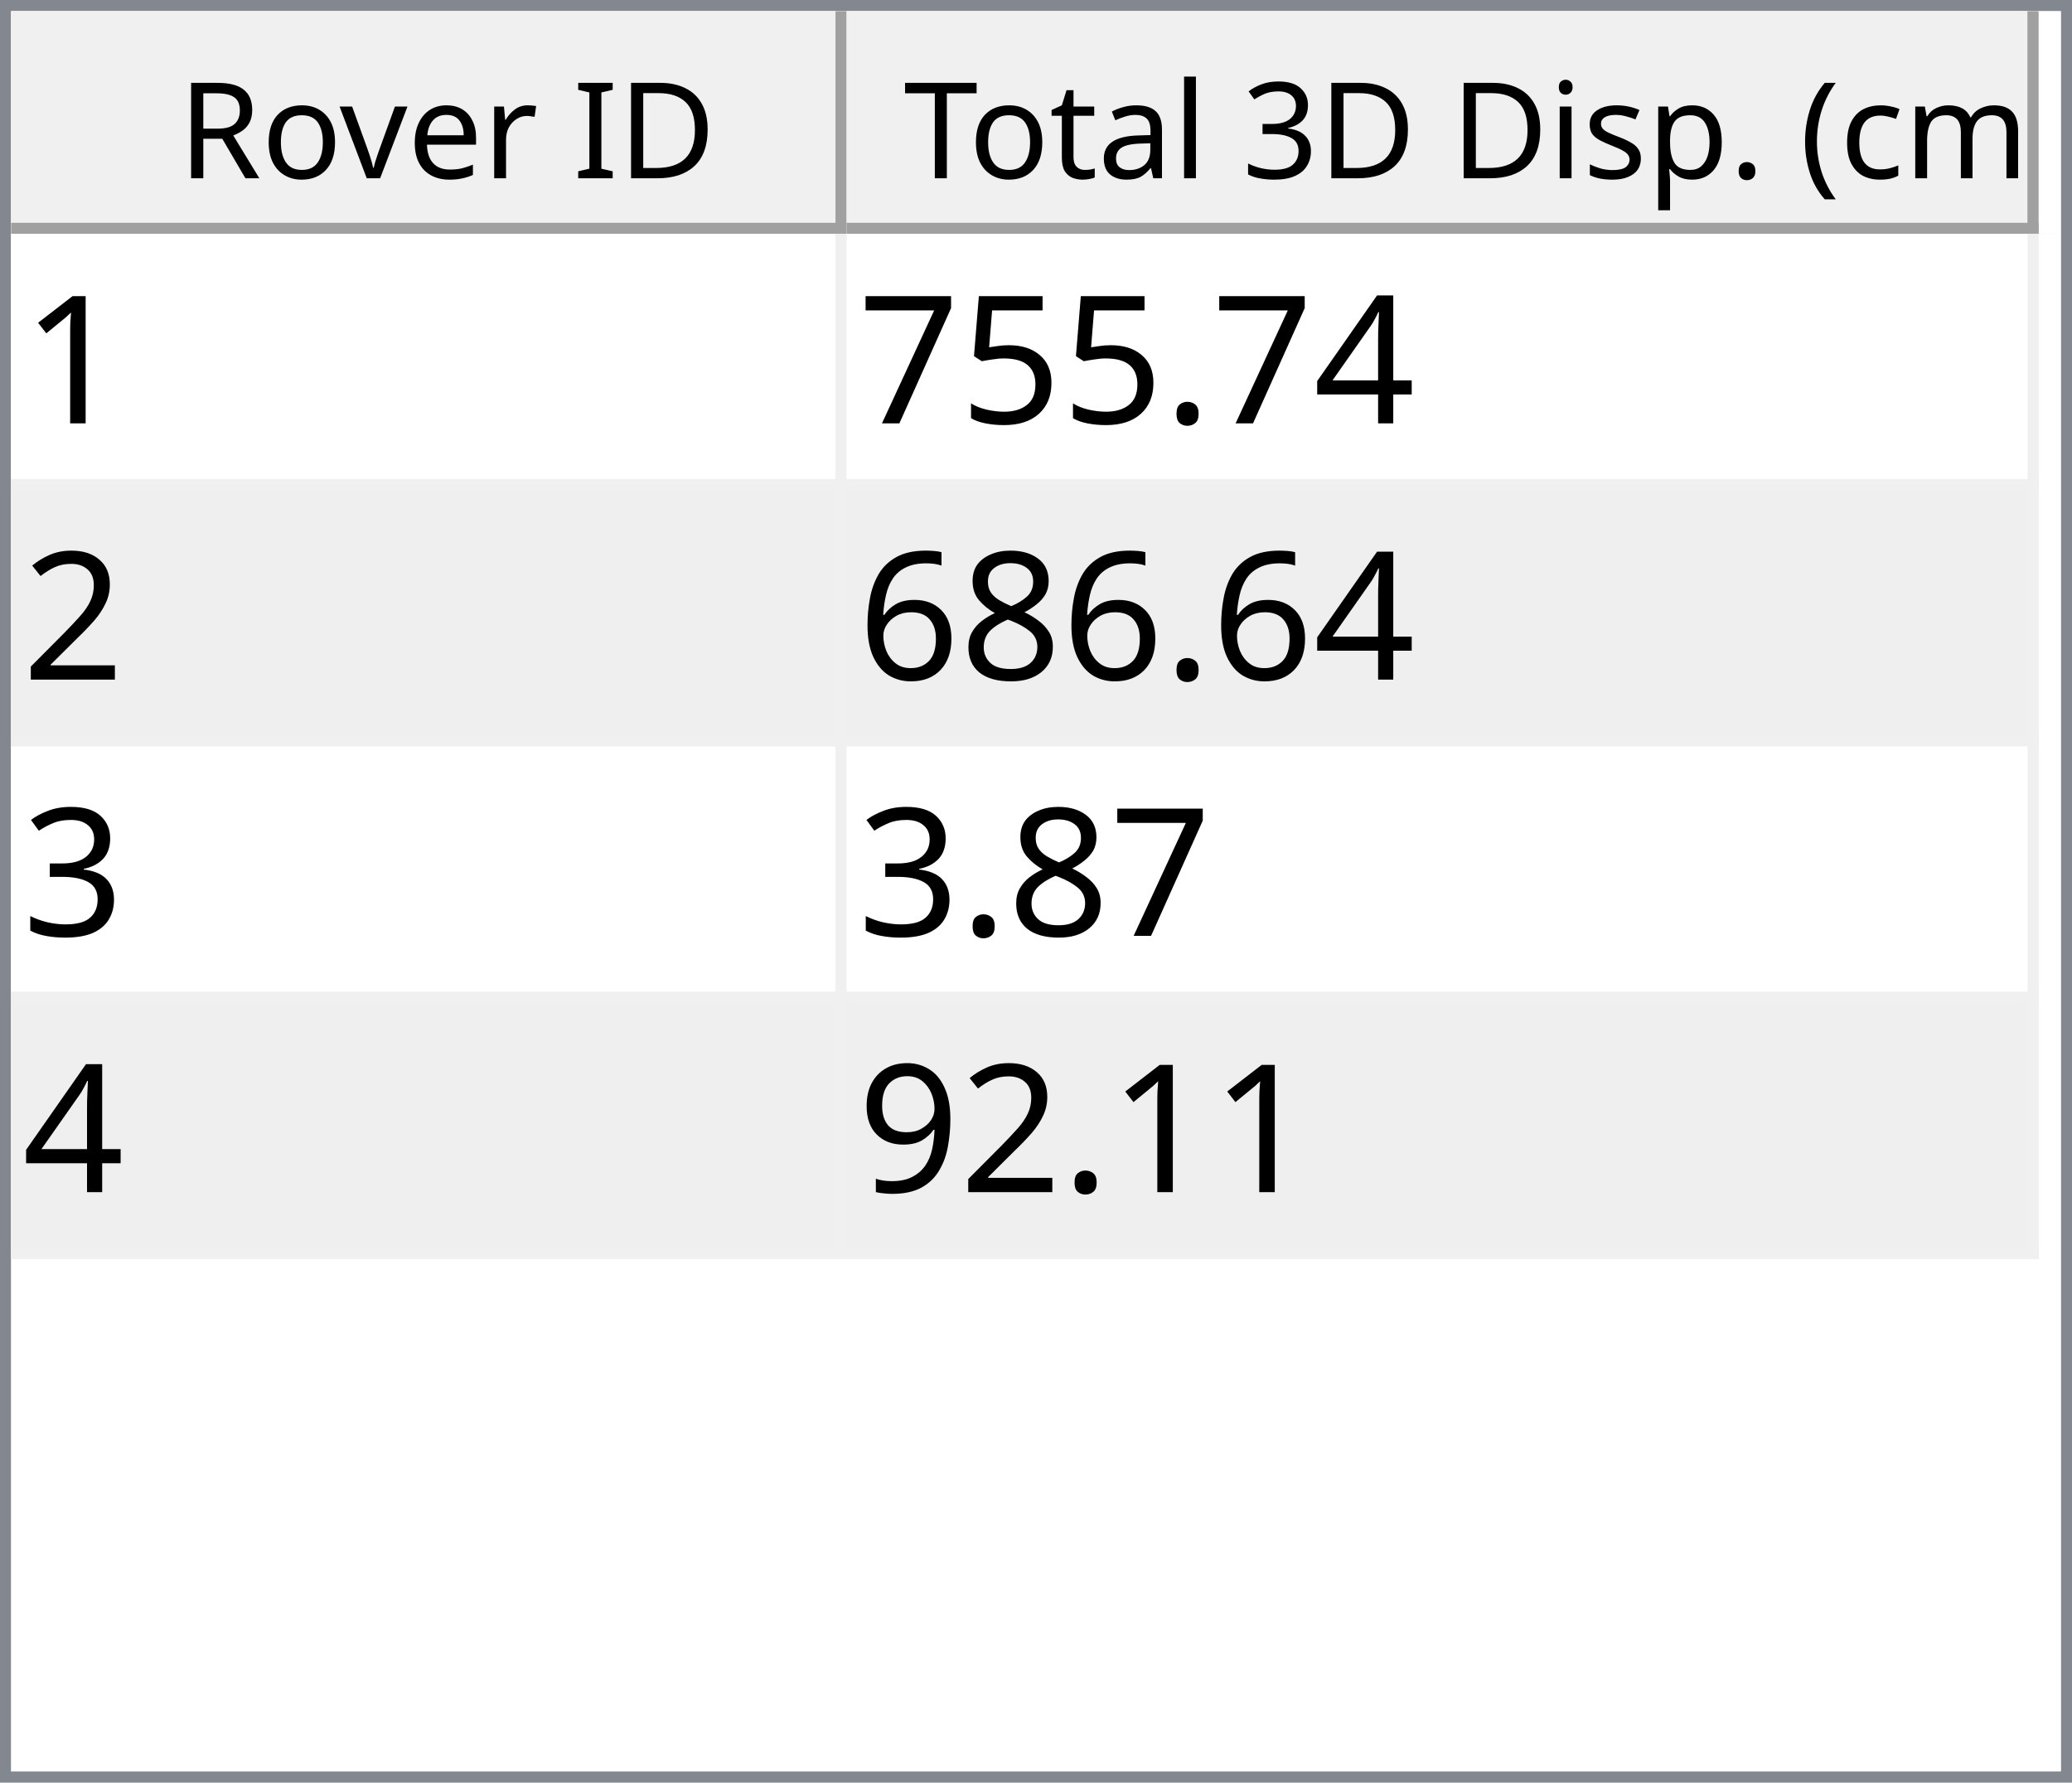
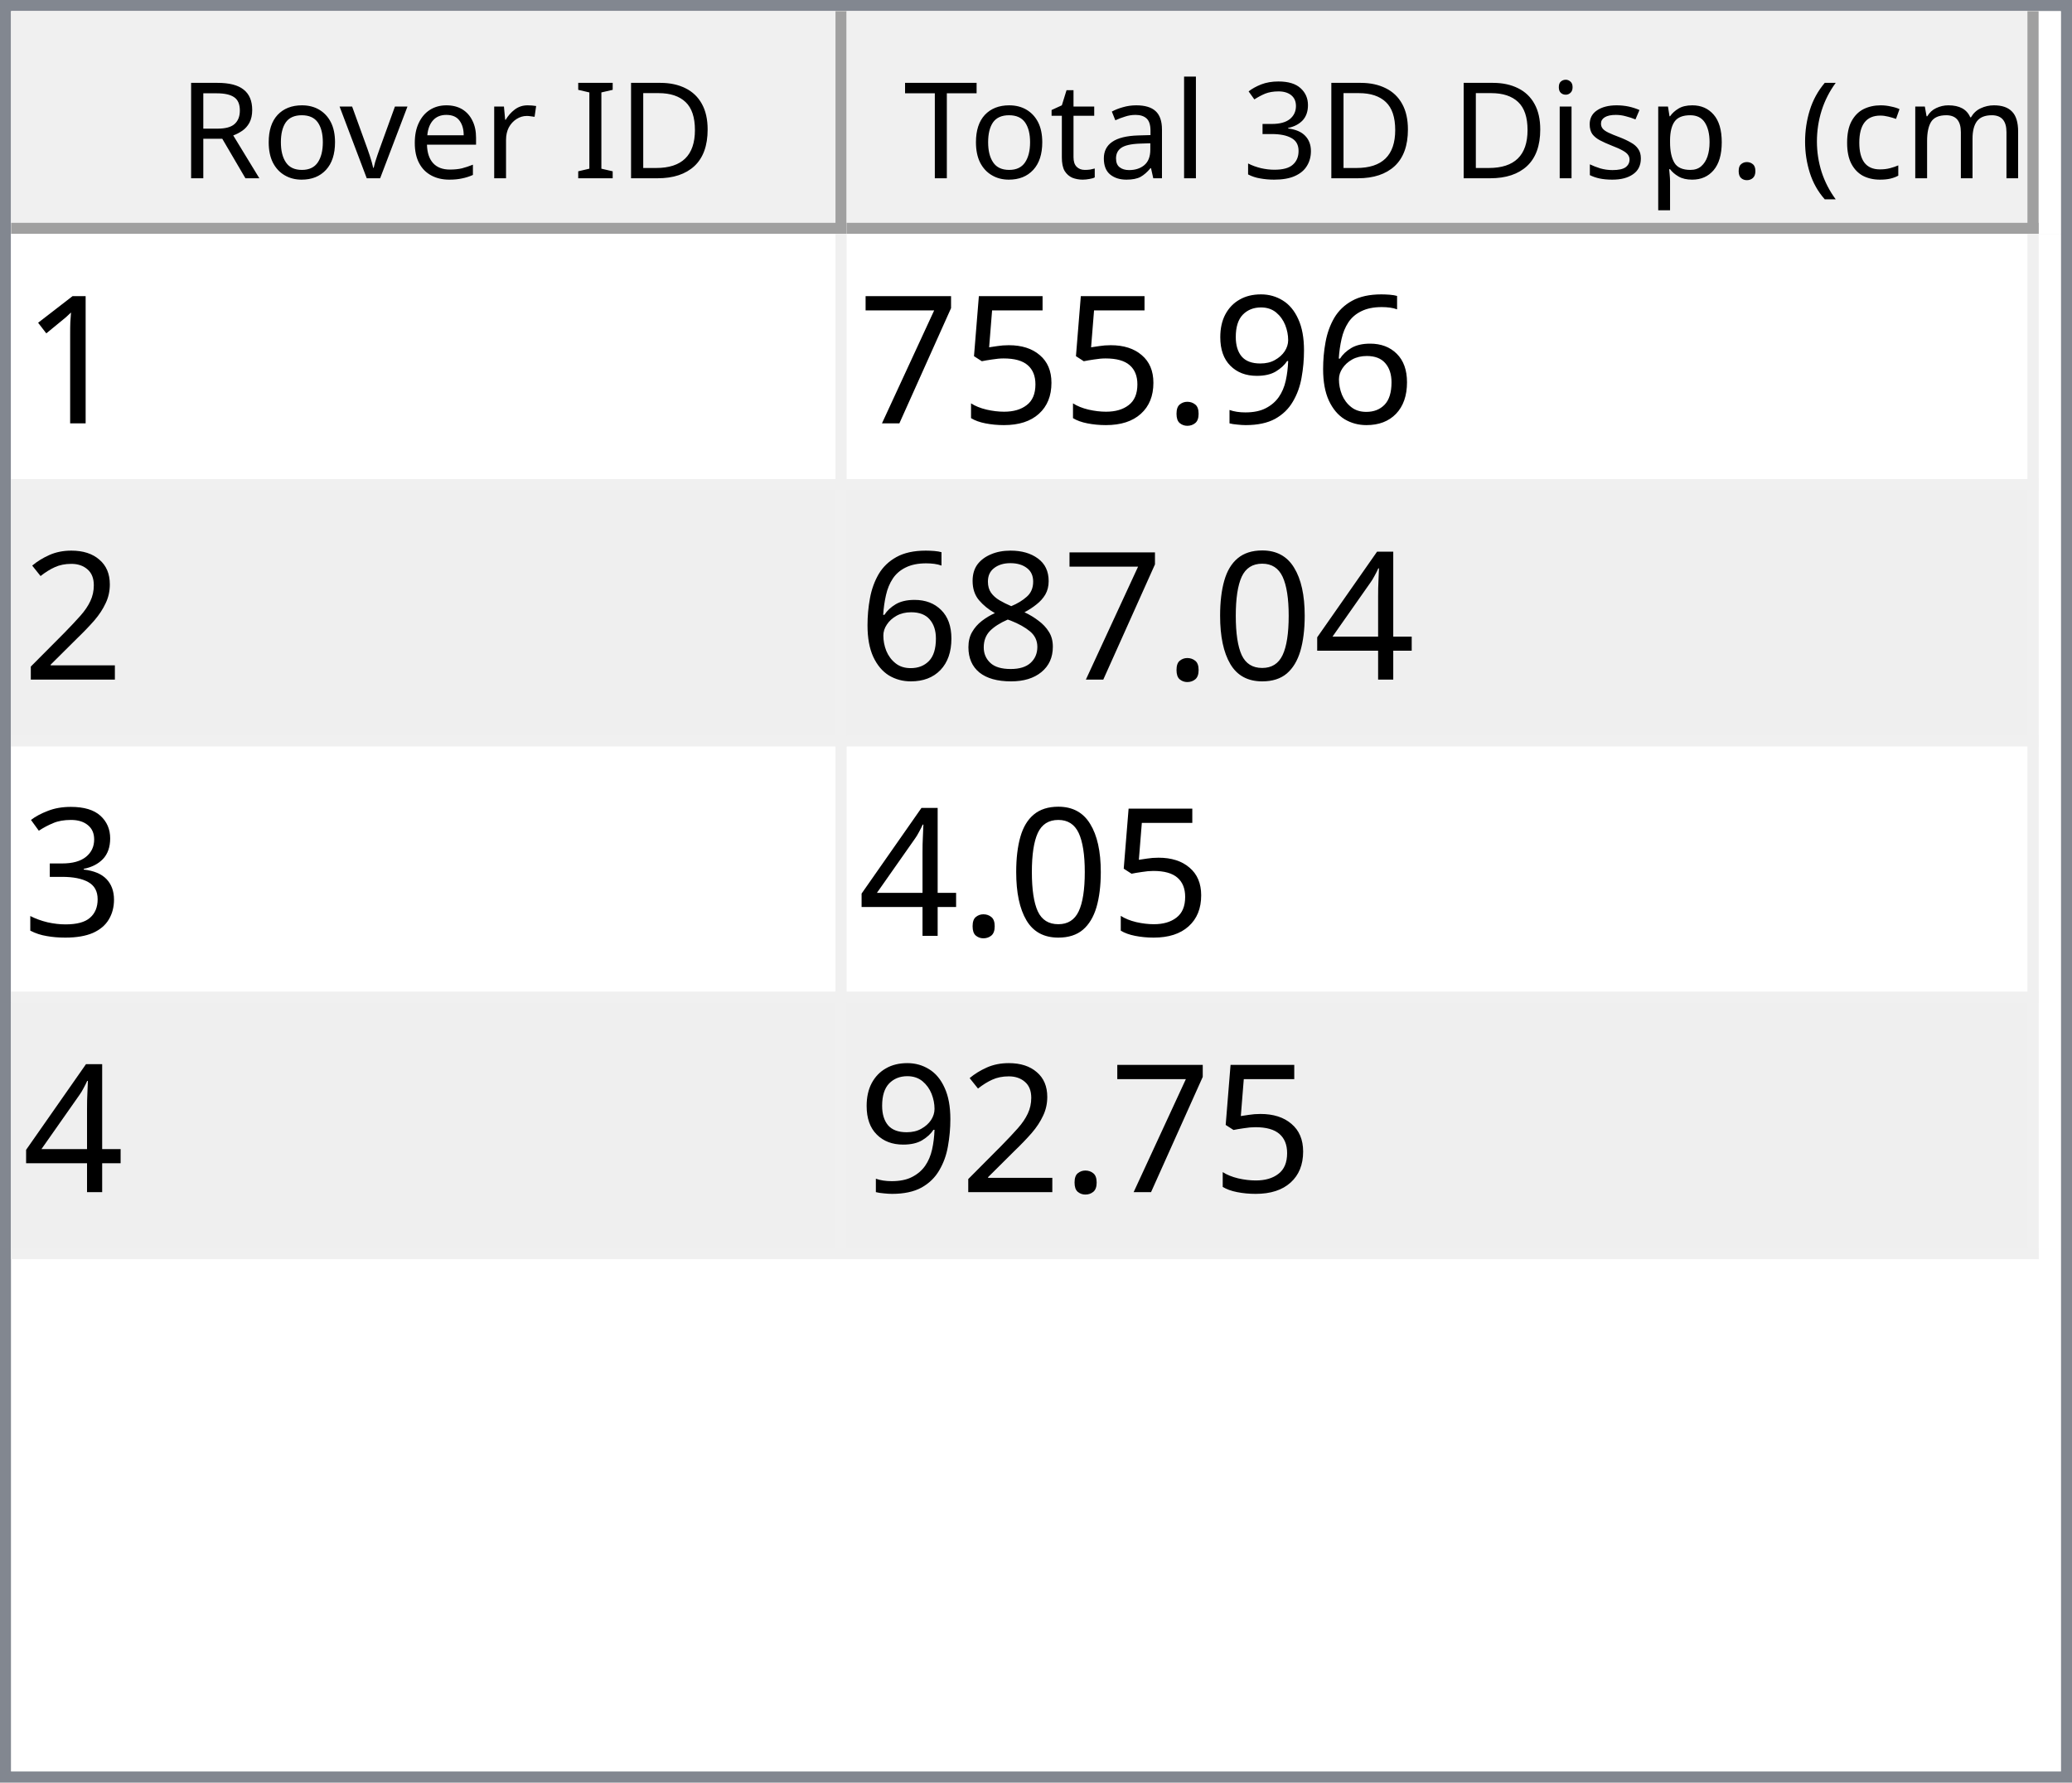
<svg xmlns="http://www.w3.org/2000/svg" style="fill-opacity:1; color-rendering:auto; color-interpolation:auto; text-rendering:auto; stroke:black; stroke-linecap:square; stroke-miterlimit:10; shape-rendering:auto; stroke-opacity:1; fill:black; stroke-dasharray:none; font-weight:normal; stroke-width:1; font-family:'Dialog'; font-style:normal; stroke-linejoin:miter; font-size:12px; stroke-dashoffset:0; image-rendering:auto;" width="186" height="160">
  <defs id="genericDefs" />
  <g>
    <defs id="defs1">
      <clipPath clipPathUnits="userSpaceOnUse" id="clipPath1">
        <path d="M0 0 L186 0 L186 160 L0 160 L0 0 Z" />
      </clipPath>
      <clipPath clipPathUnits="userSpaceOnUse" id="clipPath2">
        <path d="M0 0 L0 160 L186 160 L186 0 Z" />
      </clipPath>
      <clipPath clipPathUnits="userSpaceOnUse" id="clipPath3">
        <path d="M0 0 L0 20 L184 20 L184 0 Z" />
      </clipPath>
      <clipPath clipPathUnits="userSpaceOnUse" id="clipPath4">
        <path d="M0 0 L0 20 L75 20 L75 0 Z" />
      </clipPath>
      <clipPath clipPathUnits="userSpaceOnUse" id="clipPath5">
        <path d="M1 1 L1 19 L74 19 L74 1 Z" />
      </clipPath>
      <clipPath clipPathUnits="userSpaceOnUse" id="clipPath6">
        <path d="M0 0 L0 18 L73 18 L73 0 Z" />
      </clipPath>
      <clipPath clipPathUnits="userSpaceOnUse" id="clipPath7">
        <path d="M-0.5 -0.5 L-0.5 19.5 L74.5 19.5 L74.5 -0.5 Z" />
      </clipPath>
      <clipPath clipPathUnits="userSpaceOnUse" id="clipPath8">
        <path d="M0 0 L0 20 L107 20 L107 0 Z" />
      </clipPath>
      <clipPath clipPathUnits="userSpaceOnUse" id="clipPath9">
        <path d="M1 1 L1 19 L106 19 L106 1 Z" />
      </clipPath>
      <clipPath clipPathUnits="userSpaceOnUse" id="clipPath10">
        <path d="M0 0 L0 18 L105 18 L105 0 Z" />
      </clipPath>
      <clipPath clipPathUnits="userSpaceOnUse" id="clipPath11">
        <path d="M-0.5 -0.5 L-0.5 19.5 L106.5 19.5 L106.5 -0.5 Z" />
      </clipPath>
      <clipPath clipPathUnits="userSpaceOnUse" id="clipPath12">
        <path d="M0 0 L0 138 L184 138 L184 0 Z" />
      </clipPath>
      <clipPath clipPathUnits="userSpaceOnUse" id="clipPath13">
        <path d="M0 0 L0 92 L182 92 L182 0 Z" />
      </clipPath>
      <clipPath clipPathUnits="userSpaceOnUse" id="clipPath14">
        <path d="M-0.5 -0.5 L-0.5 91.5 L181.5 91.5 L181.5 -0.5 Z" />
      </clipPath>
      <clipPath clipPathUnits="userSpaceOnUse" id="clipPath15">
        <path d="M0 0 L0 22 L74 22 L74 0 Z" />
      </clipPath>
      <clipPath clipPathUnits="userSpaceOnUse" id="clipPath16">
        <path d="M0 0 L0 22 L106 22 L106 0 Z" />
      </clipPath>
      <font horiz-adv-x="64.551" id="font1">
        <font-face ascent="107.91" descent="25.098" units-per-em="100" style="font-style:normal; font-family:Segoe UI; font-weight:normal;" />
        <missing-glyph horiz-adv-x="64.551" d="M8.109 0 L8.109 68.266 L56.453 68.266 L56.453 0 L8.109 0 ZM15.328 7.234 L49.219 7.234 L49.219 61.031 L15.328 61.031 L15.328 7.234 Z" />
        <glyph unicode="D" horiz-adv-x="70.117" d="M9.188 0 L9.188 70.016 L28.516 70.016 Q65.531 70.016 65.531 35.891 Q65.531 19.672 55.25 9.836 Q44.969 0 27.734 0 L9.188 0 ZM17.391 62.594 L17.391 7.422 L27.828 7.422 Q41.609 7.422 49.273 14.797 Q56.938 22.172 56.938 35.688 Q56.938 62.594 28.328 62.594 L17.391 62.594 Z" />
        <glyph unicode="I" horiz-adv-x="26.611" d="M17.391 0 L9.188 0 L9.188 70.016 L17.391 70.016 L17.391 0 Z" />
        <glyph unicode=" " horiz-adv-x="27.393" d="" />
        <glyph unicode="r" horiz-adv-x="34.766" d="M34.188 41.891 Q32.078 43.5 28.125 43.5 Q23 43.5 19.555 38.672 Q16.109 33.844 16.109 25.484 L16.109 0 L8.109 0 L8.109 50 L16.109 50 L16.109 39.703 L16.312 39.703 Q18.016 44.969 21.531 47.922 Q25.047 50.875 29.391 50.875 Q32.516 50.875 34.188 50.203 L34.188 41.891 Z" />
        <glyph unicode="e" horiz-adv-x="52.295" d="M48.297 23 L12.984 23 Q13.188 14.656 17.484 10.109 Q21.781 5.562 29.297 5.562 Q37.75 5.562 44.828 11.141 L44.828 3.609 Q38.234 -1.172 27.391 -1.172 Q16.797 -1.172 10.742 5.641 Q4.688 12.453 4.688 24.812 Q4.688 36.469 11.305 43.82 Q17.922 51.172 27.734 51.172 Q37.547 51.172 42.922 44.828 Q48.297 38.484 48.297 27.203 L48.297 23 ZM40.094 29.781 Q40.047 36.719 36.75 40.578 Q33.453 44.438 27.594 44.438 Q21.922 44.438 17.969 40.383 Q14.016 36.328 13.094 29.781 L40.094 29.781 Z" />
        <glyph unicode="v" horiz-adv-x="47.9" d="M47.406 50 L27.484 0 L19.625 0 L0.688 50 L9.469 50 L22.172 13.672 Q23.578 9.672 23.922 6.688 L24.125 6.688 Q24.609 10.453 25.688 13.484 L38.969 50 L47.406 50 Z" />
        <glyph unicode="o" horiz-adv-x="58.594" d="M29 -1.172 Q17.922 -1.172 11.305 5.836 Q4.688 12.844 4.688 24.422 Q4.688 37.016 11.57 44.094 Q18.453 51.172 30.172 51.172 Q41.359 51.172 47.633 44.289 Q53.906 37.406 53.906 25.203 Q53.906 13.234 47.141 6.031 Q40.375 -1.172 29 -1.172 ZM29.594 44.438 Q21.875 44.438 17.383 39.188 Q12.891 33.938 12.891 24.703 Q12.891 15.828 17.43 10.695 Q21.969 5.562 29.594 5.562 Q37.359 5.562 41.531 10.594 Q45.703 15.625 45.703 24.906 Q45.703 34.281 41.531 39.359 Q37.359 44.438 29.594 44.438 Z" />
        <glyph unicode="R" horiz-adv-x="59.814" d="M59.375 0 L49.609 0 L37.891 19.625 Q36.281 22.359 34.766 24.289 Q33.25 26.219 31.664 27.438 Q30.078 28.656 28.25 29.219 Q26.422 29.781 24.125 29.781 L17.391 29.781 L17.391 0 L9.188 0 L9.188 70.016 L30.078 70.016 Q34.672 70.016 38.555 68.867 Q42.438 67.719 45.289 65.375 Q48.141 63.031 49.758 59.547 Q51.375 56.062 51.375 51.375 Q51.375 47.703 50.273 44.656 Q49.172 41.609 47.148 39.211 Q45.125 36.812 42.266 35.133 Q39.406 33.453 35.844 32.516 L35.844 32.328 Q37.594 31.547 38.891 30.547 Q40.188 29.547 41.359 28.18 Q42.531 26.812 43.68 25.078 Q44.828 23.344 46.234 21.047 L59.375 0 ZM17.391 62.594 L17.391 37.203 L28.516 37.203 Q31.594 37.203 34.203 38.133 Q36.812 39.062 38.719 40.797 Q40.625 42.531 41.703 45.047 Q42.781 47.562 42.781 50.688 Q42.781 56.297 39.141 59.445 Q35.5 62.594 28.609 62.594 L17.391 62.594 Z" />
        <glyph unicode=")" horiz-adv-x="30.176" d="M8.297 -15.922 L1.172 -15.922 Q16.406 2.344 16.406 26.812 Q16.406 51.469 1.078 70.016 L8.297 70.016 Q23.531 52.156 23.531 26.703 Q23.531 1.375 8.297 -15.922 Z" />
        <glyph unicode="m" horiz-adv-x="86.133" d="M79.109 0 L71.094 0 L71.094 28.719 Q71.094 37.016 68.531 40.727 Q65.969 44.438 59.906 44.438 Q54.781 44.438 51.195 39.75 Q47.609 35.062 47.609 28.516 L47.609 0 L39.594 0 L39.594 29.688 Q39.594 44.438 28.219 44.438 Q22.953 44.438 19.531 40.016 Q16.109 35.594 16.109 28.516 L16.109 0 L8.109 0 L8.109 50 L16.109 50 L16.109 42.094 L16.312 42.094 Q21.625 51.172 31.844 51.172 Q36.969 51.172 40.773 48.312 Q44.578 45.453 46 40.828 Q51.562 51.172 62.594 51.172 Q79.109 51.172 79.109 30.812 L79.109 0 Z" />
        <glyph unicode="c" horiz-adv-x="46.191" d="M42.188 2.297 Q36.422 -1.172 28.516 -1.172 Q17.828 -1.172 11.258 5.789 Q4.688 12.75 4.688 23.828 Q4.688 36.188 11.766 43.68 Q18.844 51.172 30.672 51.172 Q37.25 51.172 42.281 48.734 L42.281 40.531 Q36.719 44.438 30.375 44.438 Q22.703 44.438 17.797 38.945 Q12.891 33.453 12.891 24.516 Q12.891 15.719 17.508 10.641 Q22.125 5.562 29.891 5.562 Q36.422 5.562 42.188 9.906 L42.188 2.297 Z" />
        <glyph unicode="(" horiz-adv-x="30.176" d="M29.109 -15.922 L21.969 -15.922 Q6.844 1.375 6.844 26.703 Q6.844 52.156 21.969 70.016 L29.203 70.016 Q13.875 51.469 13.875 26.812 Q13.875 2.344 29.109 -15.922 Z" />
        <glyph unicode="." horiz-adv-x="21.68" d="M10.891 -1.078 Q8.641 -1.078 7.055 0.539 Q5.469 2.156 5.469 4.391 Q5.469 6.641 7.055 8.273 Q8.641 9.906 10.891 9.906 Q13.188 9.906 14.797 8.273 Q16.406 6.641 16.406 4.391 Q16.406 2.156 14.797 0.539 Q13.188 -1.078 10.891 -1.078 Z" />
        <glyph unicode="p" horiz-adv-x="58.789" d="M16.312 7.234 L16.109 7.234 L16.109 -23 L8.109 -23 L8.109 50 L16.109 50 L16.109 41.219 L16.312 41.219 Q22.219 51.172 33.594 51.172 Q43.266 51.172 48.688 44.461 Q54.109 37.75 54.109 26.469 Q54.109 13.922 48 6.375 Q41.891 -1.172 31.297 -1.172 Q21.578 -1.172 16.312 7.234 ZM16.109 27.391 L16.109 20.406 Q16.109 14.203 20.141 9.883 Q24.172 5.562 30.375 5.562 Q37.641 5.562 41.773 11.133 Q45.906 16.703 45.906 26.609 Q45.906 34.969 42.047 39.703 Q38.188 44.438 31.594 44.438 Q24.609 44.438 20.359 39.578 Q16.109 34.719 16.109 27.391 Z" />
        <glyph unicode="s" horiz-adv-x="42.432" d="M5.078 1.812 L5.078 10.406 Q11.625 5.562 19.484 5.562 Q30.031 5.562 30.031 12.594 Q30.031 14.594 29.125 15.992 Q28.219 17.391 26.68 18.461 Q25.141 19.531 23.07 20.383 Q21 21.234 18.609 22.172 Q15.281 23.484 12.766 24.828 Q10.25 26.172 8.57 27.859 Q6.891 29.547 6.031 31.695 Q5.172 33.844 5.172 36.719 Q5.172 40.234 6.789 42.945 Q8.406 45.656 11.086 47.484 Q13.766 49.312 17.211 50.242 Q20.656 51.172 24.312 51.172 Q30.812 51.172 35.938 48.922 L35.938 40.828 Q30.422 44.438 23.25 44.438 Q21 44.438 19.195 43.922 Q17.391 43.406 16.094 42.477 Q14.797 41.547 14.086 40.258 Q13.375 38.969 13.375 37.406 Q13.375 35.453 14.086 34.133 Q14.797 32.812 16.164 31.789 Q17.531 30.766 19.484 29.938 Q21.438 29.109 23.922 28.125 Q27.25 26.859 29.883 25.516 Q32.516 24.172 34.375 22.484 Q36.234 20.797 37.234 18.602 Q38.234 16.406 38.234 13.375 Q38.234 9.672 36.602 6.938 Q34.969 4.203 32.234 2.398 Q29.5 0.594 25.93 -0.289 Q22.359 -1.172 18.453 -1.172 Q10.75 -1.172 5.078 1.812 Z" />
        <glyph unicode="i" horiz-adv-x="24.219" d="M12.203 62.703 Q10.062 62.703 8.547 64.164 Q7.031 65.625 7.031 67.875 Q7.031 70.125 8.547 71.609 Q10.062 73.094 12.203 73.094 Q14.406 73.094 15.945 71.609 Q17.484 70.125 17.484 67.875 Q17.484 65.719 15.945 64.211 Q14.406 62.703 12.203 62.703 ZM16.109 0 L8.109 0 L8.109 50 L16.109 50 L16.109 0 Z" />
        <glyph unicode="3" horiz-adv-x="53.906" d="M46.531 19.828 Q46.531 15.094 44.75 11.211 Q42.969 7.328 39.719 4.57 Q36.469 1.812 31.93 0.297 Q27.391 -1.219 21.922 -1.219 Q11.922 -1.219 6 2.594 L6 11.188 Q13.094 5.609 22.219 5.609 Q25.875 5.609 28.828 6.539 Q31.781 7.469 33.906 9.227 Q36.031 10.984 37.18 13.477 Q38.328 15.969 38.328 19.094 Q38.328 32.812 18.797 32.812 L12.984 32.812 L12.984 39.594 L18.5 39.594 Q35.797 39.594 35.797 52.484 Q35.797 64.406 22.609 64.406 Q15.188 64.406 8.688 59.422 L8.688 67.188 Q15.375 71.188 24.609 71.188 Q29 71.188 32.57 69.969 Q36.141 68.75 38.68 66.555 Q41.219 64.359 42.609 61.281 Q44 58.203 44 54.5 Q44 40.672 30.031 36.719 L30.031 36.531 Q33.594 36.141 36.625 34.797 Q39.656 33.453 41.852 31.305 Q44.047 29.156 45.289 26.25 Q46.531 23.344 46.531 19.828 Z" />
        <glyph unicode="l" horiz-adv-x="24.219" d="M16.109 0 L8.109 0 L8.109 74.031 L16.109 74.031 L16.109 0 Z" />
        <glyph unicode="a" horiz-adv-x="50.879" d="M43.891 0 L35.891 0 L35.891 7.812 L35.688 7.812 Q30.469 -1.172 20.312 -1.172 Q12.844 -1.172 8.617 2.781 Q4.391 6.734 4.391 13.281 Q4.391 27.297 20.906 29.594 L35.891 31.688 Q35.891 44.438 25.594 44.438 Q16.547 44.438 9.281 38.281 L9.281 46.484 Q16.656 51.172 26.266 51.172 Q43.891 51.172 43.891 32.516 L43.891 0 ZM35.891 25.297 L23.828 23.641 Q18.266 22.859 15.43 20.875 Q12.594 18.891 12.594 13.875 Q12.594 10.203 15.211 7.883 Q17.828 5.562 22.172 5.562 Q28.125 5.562 32.008 9.742 Q35.891 13.922 35.891 20.312 L35.891 25.297 Z" />
        <glyph unicode="t" horiz-adv-x="33.887" d="M31.297 0.484 Q28.469 -1.078 23.828 -1.078 Q10.688 -1.078 10.688 13.578 L10.688 43.172 L2.094 43.172 L2.094 50 L10.688 50 L10.688 62.203 L18.703 64.797 L18.703 50 L31.297 50 L31.297 43.172 L18.703 43.172 L18.703 14.984 Q18.703 9.969 20.414 7.82 Q22.125 5.672 26.078 5.672 Q29.109 5.672 31.297 7.328 L31.297 0.484 Z" />
        <glyph unicode="T" horiz-adv-x="52.393" d="M50.594 62.594 L30.375 62.594 L30.375 0 L22.172 0 L22.172 62.594 L2 62.594 L2 70.016 L50.594 70.016 L50.594 62.594 Z" />
      </font>
      <font horiz-adv-x="75.0" id="font2">
        <font-face ascent="100.537" descent="21.973" units-per-em="100" style="font-style:normal; font-family:sans-serif; font-weight:normal;" />
        <missing-glyph horiz-adv-x="75.0" d="M12.5 0 L12.5 62.5 L62.5 62.5 L62.5 0 L12.5 0 ZM14.062 1.562 L60.938 1.562 L60.938 60.938 L14.062 60.938 L14.062 1.562 Z" />
        <glyph unicode="1" horiz-adv-x="55.615" d="M37.25 0 L28.469 0 L28.469 56 Q25.297 52.984 20.141 49.953 Q14.984 46.922 10.891 45.406 L10.891 53.906 Q18.266 57.375 23.781 62.305 Q29.297 67.234 31.594 71.875 L37.25 71.875 L37.25 0 Z" />
-         <glyph unicode="4" horiz-adv-x="55.615" d="M32.328 0 L32.328 17.141 L1.266 17.141 L1.266 25.203 L33.938 71.578 L41.109 71.578 L41.109 25.203 L50.781 25.203 L50.781 17.141 L41.109 17.141 L41.109 0 L32.328 0 ZM32.328 25.203 L32.328 57.469 L9.906 25.203 L32.328 25.203 Z" />
+         <glyph unicode="6" horiz-adv-x="55.615" d="M49.75 54.047 L41.016 53.375 Q39.844 58.547 37.703 60.891 Q34.125 64.656 28.906 64.656 Q24.703 64.656 21.531 62.312 Q17.391 59.281 14.992 53.469 Q12.594 47.656 12.5 36.922 Q15.672 41.75 20.266 44.094 Q24.859 46.438 29.891 46.438 Q38.672 46.438 44.852 39.969 Q51.031 33.5 51.031 23.25 Q51.031 16.5 48.125 10.719 Q45.219 4.938 40.141 1.859 Q35.062 -1.219 28.609 -1.219 Q17.625 -1.219 10.695 6.859 Q3.766 14.938 3.766 33.5 Q3.766 54.25 11.422 63.672 Q18.109 71.875 29.438 71.875 Q37.891 71.875 43.289 67.141 Q48.688 62.406 49.75 54.047 ZM13.875 23.188 Q13.875 18.656 15.797 14.508 Q17.719 10.359 21.188 8.18 Q24.656 6 28.469 6 Q34.031 6 38.039 10.492 Q42.047 14.984 42.047 22.703 Q42.047 30.125 38.086 34.398 Q34.125 38.672 28.125 38.672 Q22.172 38.672 18.023 34.398 Q13.875 30.125 13.875 23.188 Z" />
+         <glyph unicode="9" horiz-adv-x="55.615" d="M5.469 16.547 L13.922 17.328 Q14.984 11.375 18.016 8.688 Q21.047 6 25.781 6 Q29.828 6 32.883 7.859 Q35.938 9.719 37.891 12.82 Q39.844 15.922 41.164 21.195 Q42.484 26.469 42.484 31.938 Q42.484 32.516 42.438 33.688 Q39.797 29.5 35.234 26.883 Q30.672 24.266 25.344 24.266 Q16.453 24.266 10.305 30.711 Q4.156 37.156 4.156 47.703 Q4.156 58.594 10.578 65.234 Q17 71.875 26.656 71.875 Q33.641 71.875 39.43 68.117 Q45.219 64.359 48.219 57.398 Q51.219 50.438 51.219 37.25 Q51.219 23.531 48.242 15.406 Q45.266 7.281 39.383 3.031 Q33.5 -1.219 25.594 -1.219 Q17.188 -1.219 11.867 3.445 Q6.547 8.109 5.469 16.547 ZM41.453 48.141 Q41.453 55.719 37.43 60.156 Q33.406 64.594 27.734 64.594 Q21.875 64.594 17.531 59.812 Q13.188 55.031 13.188 47.406 Q13.188 40.578 17.312 36.305 Q21.438 32.031 27.484 32.031 Q33.594 32.031 37.523 36.305 Q41.453 40.578 41.453 48.141 Z" />
        <glyph unicode="." horiz-adv-x="27.783" d="M9.078 0 L9.078 10.016 L19.094 10.016 L19.094 0 L9.078 0 Z" />
        <glyph unicode="5" horiz-adv-x="55.615" d="M4.156 18.75 L13.375 19.531 Q14.406 12.797 18.141 9.398 Q21.875 6 27.156 6 Q33.5 6 37.891 10.789 Q42.281 15.578 42.281 23.484 Q42.281 31 38.062 35.352 Q33.844 39.703 27 39.703 Q22.75 39.703 19.336 37.773 Q15.922 35.844 13.969 32.766 L5.719 33.844 L12.641 70.609 L48.25 70.609 L48.25 62.203 L19.672 62.203 L15.828 42.969 Q22.266 47.469 29.344 47.469 Q38.719 47.469 45.164 40.969 Q51.609 34.469 51.609 24.266 Q51.609 14.547 45.953 7.469 Q39.062 -1.219 27.156 -1.219 Q17.391 -1.219 11.211 4.25 Q5.031 9.719 4.156 18.75 Z" />
        <glyph unicode="7" horiz-adv-x="55.615" d="M4.734 62.203 L4.734 70.656 L51.078 70.656 L51.078 63.812 Q44.234 56.547 37.523 44.484 Q30.812 32.422 27.156 19.672 Q24.516 10.688 23.781 0 L14.75 0 Q14.891 8.453 18.062 20.414 Q21.234 32.375 27.172 43.484 Q33.109 54.594 39.797 62.203 L4.734 62.203 Z" />
        <glyph unicode="2" horiz-adv-x="55.615" d="M50.344 8.453 L50.344 0 L3.031 0 Q2.938 3.172 4.047 6.109 Q5.859 10.938 9.836 15.625 Q13.812 20.312 21.344 26.469 Q33.016 36.031 37.117 41.625 Q41.219 47.219 41.219 52.203 Q41.219 57.422 37.477 61.008 Q33.734 64.594 27.734 64.594 Q21.391 64.594 17.578 60.789 Q13.766 56.984 13.719 50.25 L4.688 51.172 Q5.609 61.281 11.664 66.578 Q17.719 71.875 27.938 71.875 Q38.234 71.875 44.242 66.164 Q50.25 60.453 50.25 52 Q50.25 47.703 48.492 43.555 Q46.734 39.406 42.656 34.812 Q38.578 30.219 29.109 22.219 Q21.188 15.578 18.945 13.211 Q16.703 10.844 15.234 8.453 L50.344 8.453 Z" />
+         <glyph unicode="4" horiz-adv-x="55.615" d="M32.328 0 L32.328 17.141 L1.266 17.141 L1.266 25.203 L33.938 71.578 L41.109 71.578 L41.109 25.203 L50.781 25.203 L50.781 17.141 L41.109 17.141 L41.109 0 L32.328 0 ZM32.328 25.203 L32.328 57.469 L9.906 25.203 L32.328 25.203 Z" />
+         <glyph unicode="0" horiz-adv-x="55.615" d="M4.156 35.297 Q4.156 48 6.766 55.742 Q9.375 63.484 14.523 67.68 Q19.672 71.875 27.484 71.875 Q33.25 71.875 37.594 69.555 Q41.938 67.234 44.773 62.867 Q47.609 58.5 49.219 52.227 Q50.828 45.953 50.828 35.297 Q50.828 22.703 48.242 14.969 Q45.656 7.234 40.508 3.008 Q35.359 -1.219 27.484 -1.219 Q17.141 -1.219 11.234 6.203 Q4.156 15.141 4.156 35.297 ZM13.188 35.297 Q13.188 17.672 17.312 11.836 Q21.438 6 27.484 6 Q33.547 6 37.672 11.859 Q41.797 17.719 41.797 35.297 Q41.797 52.984 37.672 58.789 Q33.547 64.594 27.391 64.594 Q21.344 64.594 17.719 59.469 Q13.188 52.938 13.188 35.297 Z" />
        <glyph unicode="8" horiz-adv-x="55.615" d="M17.672 38.812 Q12.203 40.828 9.57 44.539 Q6.938 48.25 6.938 53.422 Q6.938 61.234 12.555 66.555 Q18.172 71.875 27.484 71.875 Q36.859 71.875 42.578 66.43 Q48.297 60.984 48.297 53.172 Q48.297 48.188 45.68 44.508 Q43.062 40.828 37.75 38.812 Q44.344 36.672 47.781 31.883 Q51.219 27.094 51.219 20.453 Q51.219 11.281 44.727 5.031 Q38.234 -1.219 27.641 -1.219 Q17.047 -1.219 10.547 5.055 Q4.047 11.328 4.047 20.703 Q4.047 27.688 7.594 32.398 Q11.141 37.109 17.672 38.812 ZM15.922 53.719 Q15.922 48.641 19.195 45.414 Q22.469 42.188 27.688 42.188 Q32.766 42.188 36.016 45.383 Q39.266 48.578 39.266 53.219 Q39.266 58.062 35.914 61.359 Q32.562 64.656 27.594 64.656 Q22.562 64.656 19.242 61.43 Q15.922 58.203 15.922 53.719 ZM13.094 20.656 Q13.094 16.891 14.875 13.375 Q16.656 9.859 20.172 7.93 Q23.688 6 27.734 6 Q34.031 6 38.133 10.055 Q42.234 14.109 42.234 20.359 Q42.234 26.703 38.016 30.859 Q33.797 35.016 27.438 35.016 Q21.234 35.016 17.164 30.914 Q13.094 26.812 13.094 20.656 Z" />
-         <glyph unicode="6" horiz-adv-x="55.615" d="M49.75 54.047 L41.016 53.375 Q39.844 58.547 37.703 60.891 Q34.125 64.656 28.906 64.656 Q24.703 64.656 21.531 62.312 Q17.391 59.281 14.992 53.469 Q12.594 47.656 12.5 36.922 Q15.672 41.75 20.266 44.094 Q24.859 46.438 29.891 46.438 Q38.672 46.438 44.852 39.969 Q51.031 33.5 51.031 23.25 Q51.031 16.5 48.125 10.719 Q45.219 4.938 40.141 1.859 Q35.062 -1.219 28.609 -1.219 Q17.625 -1.219 10.695 6.859 Q3.766 14.938 3.766 33.5 Q3.766 54.25 11.422 63.672 Q18.109 71.875 29.438 71.875 Q37.891 71.875 43.289 67.141 Q48.688 62.406 49.75 54.047 ZM13.875 23.188 Q13.875 18.656 15.797 14.508 Q17.719 10.359 21.188 8.18 Q24.656 6 28.469 6 Q34.031 6 38.039 10.492 Q42.047 14.984 42.047 22.703 Q42.047 30.125 38.086 34.398 Q34.125 38.672 28.125 38.672 Q22.172 38.672 18.023 34.398 Q13.875 30.125 13.875 23.188 Z" />
        <glyph unicode="3" horiz-adv-x="55.615" d="M4.203 18.891 L12.984 20.062 Q14.5 12.594 18.141 9.297 Q21.781 6 27 6 Q33.203 6 37.477 10.297 Q41.75 14.594 41.75 20.953 Q41.75 27 37.797 30.93 Q33.844 34.859 27.734 34.859 Q25.25 34.859 21.531 33.891 L22.516 41.609 Q23.391 41.5 23.922 41.5 Q29.547 41.5 34.039 44.43 Q38.531 47.359 38.531 53.469 Q38.531 58.297 35.258 61.477 Q31.984 64.656 26.812 64.656 Q21.688 64.656 18.266 61.43 Q14.844 58.203 13.875 51.766 L5.078 53.328 Q6.688 62.156 12.398 67.016 Q18.109 71.875 26.609 71.875 Q32.469 71.875 37.398 69.359 Q42.328 66.844 44.945 62.5 Q47.562 58.156 47.562 53.266 Q47.562 48.641 45.07 44.828 Q42.578 41.016 37.703 38.766 Q44.047 37.312 47.562 32.695 Q51.078 28.078 51.078 21.141 Q51.078 11.766 44.242 5.25 Q37.406 -1.266 26.953 -1.266 Q17.531 -1.266 11.305 4.352 Q5.078 9.969 4.203 18.891 Z" />
-         <glyph unicode="9" horiz-adv-x="55.615" d="M5.469 16.547 L13.922 17.328 Q14.984 11.375 18.016 8.688 Q21.047 6 25.781 6 Q29.828 6 32.883 7.859 Q35.938 9.719 37.891 12.82 Q39.844 15.922 41.164 21.195 Q42.484 26.469 42.484 31.938 Q42.484 32.516 42.438 33.688 Q39.797 29.5 35.234 26.883 Q30.672 24.266 25.344 24.266 Q16.453 24.266 10.305 30.711 Q4.156 37.156 4.156 47.703 Q4.156 58.594 10.578 65.234 Q17 71.875 26.656 71.875 Q33.641 71.875 39.43 68.117 Q45.219 64.359 48.219 57.398 Q51.219 50.438 51.219 37.25 Q51.219 23.531 48.242 15.406 Q45.266 7.281 39.383 3.031 Q33.5 -1.219 25.594 -1.219 Q17.188 -1.219 11.867 3.445 Q6.547 8.109 5.469 16.547 ZM41.453 48.141 Q41.453 55.719 37.43 60.156 Q33.406 64.594 27.734 64.594 Q21.875 64.594 17.531 59.812 Q13.188 55.031 13.188 47.406 Q13.188 40.578 17.312 36.305 Q21.438 32.031 27.484 32.031 Q33.594 32.031 37.523 36.305 Q41.453 40.578 41.453 48.141 Z" />
      </font>
    </defs>
    <g style="fill:white; stroke:white;">
      <rect x="0" y="0" width="186" style="clip-path:url(#clipPath1); stroke:none;" height="160" />
    </g>
    <g style="fill:white; text-rendering:optimizeSpeed; color-rendering:optimizeSpeed; image-rendering:optimizeSpeed; shape-rendering:crispEdges; stroke:white; color-interpolation:sRGB;">
      <rect x="0" width="186" height="160" y="0" style="stroke:none;" />
      <path style="stroke:none;" d="M0 160 L186 160 L186 0 L0 0 Z" />
    </g>
    <g style="fill:rgb(240,240,240); font-family:'Segoe UI'; stroke:rgb(240,240,240);">
      <rect x="0" y="0" width="186" style="clip-path:url(#clipPath2); stroke:none;" height="160" />
    </g>
    <g style="fill:rgb(130,135,144); font-family:'Segoe UI'; stroke:rgb(130,135,144);">
      <path d="M0 0 L186 0 L186 160 L0 160 L0 0 ZM1 1 L185 1 L185 159 L1 159 L1 1 Z" style="fill-rule:evenodd; clip-path:url(#clipPath2); stroke:none;" />
    </g>
    <g style="fill:white; font-family:'Segoe UI'; stroke:white;" transform="translate(1,1)">
      <rect x="0" y="0" width="184" style="clip-path:url(#clipPath3); stroke:none;" height="20" />
    </g>
    <g style="fill:rgb(240,240,240); font-family:'Segoe UI'; stroke:rgb(240,240,240);" transform="translate(1,1)">
      <rect x="0" y="0" width="75" style="clip-path:url(#clipPath4); stroke:none;" height="20" />
    </g>
    <g style="font-family:'Segoe UI';" transform="translate(2,2)">
      <text x="14" xml:space="preserve" y="14" style="clip-path:url(#clipPath6); stroke:none;">Rover ID</text>
    </g>
    <g style="fill:rgb(160,160,160); font-family:'Segoe UI'; stroke:rgb(160,160,160); stroke-linejoin:bevel;" transform="translate(1.5,1.5)">
      <line x1="74" x2="74" y1="0" style="fill:none; clip-path:url(#clipPath7);" y2="19" />
    </g>
    <g style="fill:rgb(160,160,160); font-family:'Segoe UI'; stroke:rgb(160,160,160); stroke-linejoin:bevel;" transform="matrix(1,0,0,1,1,1) translate(0.5,0.5)">
      <line x1="0" x2="74" y1="19" style="fill:none; clip-path:url(#clipPath7);" y2="19" />
    </g>
    <g style="fill:rgb(240,240,240); font-family:'Segoe UI'; stroke:rgb(240,240,240);" transform="translate(76,1)">
      <rect x="0" y="0" width="107" style="clip-path:url(#clipPath8); stroke:none;" height="20" />
    </g>
    <g style="font-family:'Segoe UI';" transform="translate(77,2)">
      <text x="1" xml:space="preserve" y="14" style="clip-path:url(#clipPath10); stroke:none;"> Total 3D Disp. (cm)</text>
    </g>
    <g style="fill:rgb(160,160,160); font-family:'Segoe UI'; stroke:rgb(160,160,160); stroke-linejoin:bevel;" transform="translate(76.5,1.5)">
      <line x1="106" x2="106" y1="0" style="fill:none; clip-path:url(#clipPath11);" y2="19" />
    </g>
    <g style="fill:rgb(160,160,160); font-family:'Segoe UI'; stroke:rgb(160,160,160); stroke-linejoin:bevel;" transform="matrix(1,0,0,1,76,1) translate(0.5,0.5)">
      <line x1="0" x2="106" y1="19" style="fill:none; clip-path:url(#clipPath11);" y2="19" />
    </g>
    <g style="fill:white; font-family:'Segoe UI'; stroke:white;" transform="translate(1,21)">
      <rect x="0" y="0" width="184" style="clip-path:url(#clipPath12); stroke:none;" height="138" />
    </g>
    <g style="fill:rgb(240,240,240); font-size:16px; font-family:sans-serif; stroke:rgb(240,240,240);" transform="translate(1,21)">
      <rect x="0" y="0" width="182" style="clip-path:url(#clipPath13); stroke:none;" height="92" />
      <line transform="translate(0.5,0.5)" x1="0" x2="181" y1="22" style="clip-path:url(#clipPath14); fill:none; stroke-linejoin:bevel;" y2="22" />
    </g>
    <g transform="matrix(1,0,0,1,1,21) translate(0.5,0.5)" style="fill:rgb(240,240,240); font-size:16px; font-family:sans-serif; stroke:rgb(240,240,240); stroke-linejoin:bevel;">
      <line x1="0" x2="181" y1="45" style="fill:none; clip-path:url(#clipPath14);" y2="45" />
    </g>
    <g transform="matrix(1,0,0,1,1,21) translate(0.5,0.5)" style="fill:rgb(240,240,240); font-size:16px; font-family:sans-serif; stroke:rgb(240,240,240); stroke-linejoin:bevel;">
      <line x1="0" x2="181" y1="68" style="fill:none; clip-path:url(#clipPath14);" y2="68" />
    </g>
    <g transform="matrix(1,0,0,1,1,21) translate(0.5,0.5)" style="fill:rgb(240,240,240); font-size:16px; font-family:sans-serif; stroke:rgb(240,240,240); stroke-linejoin:bevel;">
      <line x1="0" x2="181" y1="91" style="fill:none; clip-path:url(#clipPath14);" y2="91" />
    </g>
    <g transform="matrix(1,0,0,1,1,21) translate(0.5,0.5)" style="fill:rgb(240,240,240); font-size:16px; font-family:sans-serif; stroke:rgb(240,240,240); stroke-linejoin:bevel;">
      <line x1="74" x2="74" y1="0" style="fill:none; clip-path:url(#clipPath14);" y2="91" />
    </g>
    <g transform="matrix(1,0,0,1,1,21) translate(0.5,0.5)" style="fill:rgb(240,240,240); font-size:16px; font-family:sans-serif; stroke:rgb(240,240,240); stroke-linejoin:bevel;">
      <line x1="181" x2="181" y1="0" style="fill:none; clip-path:url(#clipPath14);" y2="91" />
    </g>
    <g style="fill:white; font-size:16px; font-family:sans-serif; stroke:white;" transform="matrix(1,0,0,1,1,21)">
      <rect x="0" y="0" width="74" style="clip-path:url(#clipPath15); stroke:none;" height="22" />
      <text x="1" y="17" style="fill:black; clip-path:url(#clipPath15); stroke:none;" xml:space="preserve">1</text>
    </g>
    <g style="fill:white; font-size:16px; font-family:sans-serif; stroke:white;" transform="matrix(1,0,0,1,1,21) translate(75,0)">
      <rect x="0" y="0" width="106" style="clip-path:url(#clipPath16); stroke:none;" height="22" />
-       <text x="1" y="17" style="fill:black; clip-path:url(#clipPath16); stroke:none;" xml:space="preserve">755.74</text>
+       <text x="1" y="17" style="fill:black; clip-path:url(#clipPath16); stroke:none;" xml:space="preserve">755.96</text>
    </g>
    <g style="fill:rgb(239,239,239); font-size:16px; font-family:sans-serif; stroke:rgb(239,239,239);" transform="matrix(1,0,0,1,1,21) translate(0,23)">
      <rect x="0" y="0" width="74" style="clip-path:url(#clipPath15); stroke:none;" height="22" />
      <text x="1" y="17" style="fill:black; clip-path:url(#clipPath15); stroke:none;" xml:space="preserve">2</text>
    </g>
    <g style="fill:rgb(239,239,239); font-size:16px; font-family:sans-serif; stroke:rgb(239,239,239);" transform="matrix(1,0,0,1,1,21) translate(75,23)">
      <rect x="0" y="0" width="106" style="clip-path:url(#clipPath16); stroke:none;" height="22" />
-       <text x="1" y="17" style="fill:black; clip-path:url(#clipPath16); stroke:none;" xml:space="preserve">686.64</text>
+       <text x="1" y="17" style="fill:black; clip-path:url(#clipPath16); stroke:none;" xml:space="preserve">687.04</text>
    </g>
    <g style="fill:white; font-size:16px; font-family:sans-serif; stroke:white;" transform="matrix(1,0,0,1,1,21) translate(0,46)">
      <rect x="0" y="0" width="74" style="clip-path:url(#clipPath15); stroke:none;" height="22" />
      <text x="1" y="17" style="fill:black; clip-path:url(#clipPath15); stroke:none;" xml:space="preserve">3</text>
    </g>
    <g style="fill:white; font-size:16px; font-family:sans-serif; stroke:white;" transform="matrix(1,0,0,1,1,21) translate(75,46)">
      <rect x="0" y="0" width="106" style="clip-path:url(#clipPath16); stroke:none;" height="22" />
-       <text x="1" y="17" style="fill:black; clip-path:url(#clipPath16); stroke:none;" xml:space="preserve">3.87</text>
+       <text x="1" y="17" style="fill:black; clip-path:url(#clipPath16); stroke:none;" xml:space="preserve">4.05</text>
    </g>
    <g style="fill:rgb(239,239,239); font-size:16px; font-family:sans-serif; stroke:rgb(239,239,239);" transform="matrix(1,0,0,1,1,21) translate(0,69)">
      <rect x="0" y="0" width="74" style="clip-path:url(#clipPath15); stroke:none;" height="22" />
      <text x="1" y="17" style="fill:black; clip-path:url(#clipPath15); stroke:none;" xml:space="preserve">4</text>
    </g>
    <g style="fill:rgb(239,239,239); font-size:16px; font-family:sans-serif; stroke:rgb(239,239,239);" transform="matrix(1,0,0,1,1,21) translate(75,69)">
      <rect x="0" y="0" width="106" style="clip-path:url(#clipPath16); stroke:none;" height="22" />
-       <text x="1" y="17" style="fill:black; clip-path:url(#clipPath16); stroke:none;" xml:space="preserve">92.11</text>
+       <text x="1" y="17" style="fill:black; clip-path:url(#clipPath16); stroke:none;" xml:space="preserve">92.75</text>
    </g>
  </g>
</svg>
